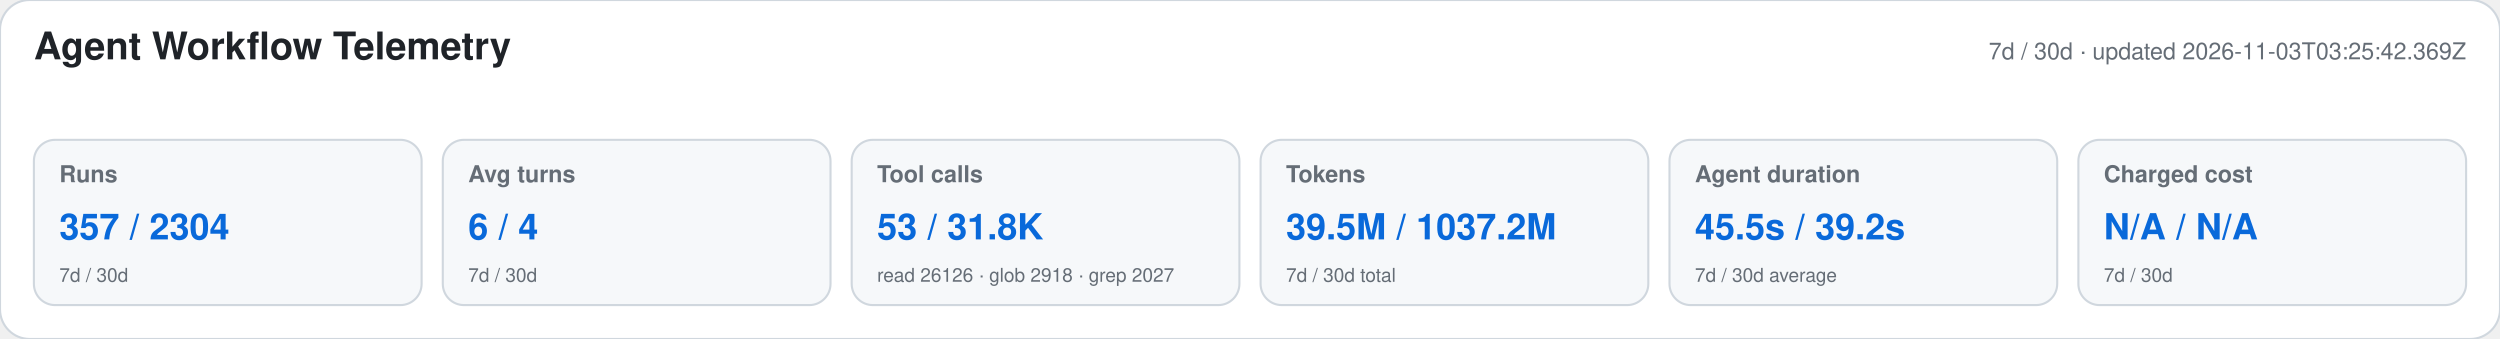
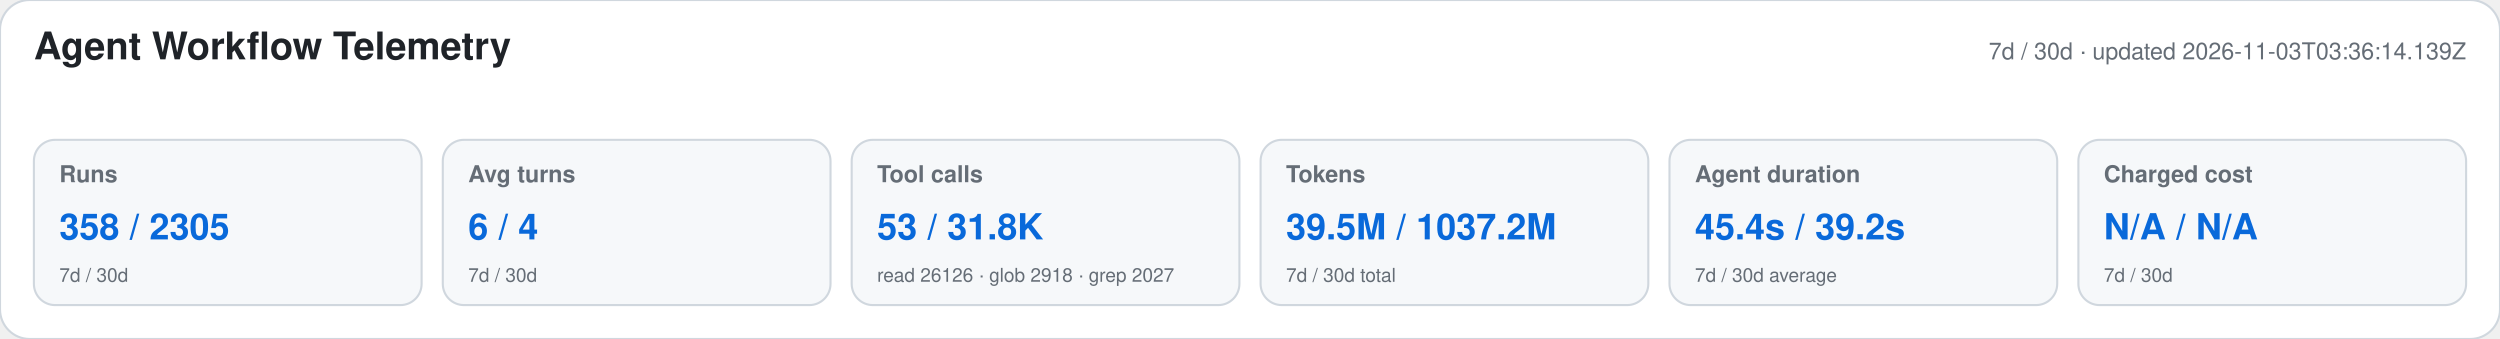
<svg xmlns="http://www.w3.org/2000/svg" width="1180" height="160" viewBox="0 0 1180 160" role="img" aria-labelledby="title desc">
  <style>text{font-family:-apple-system,BlinkMacSystemFont,"Segoe UI",Helvetica,Arial,sans-serif}.heading{font-size:18px;font-weight:650;fill:#1f2328}.meta,.label,.secondary{fill:#656d76}.meta,.label{font-size:11px}.label{font-weight:600}.primary{font-size:17px;font-weight:700;fill:#0969da}.secondary{font-size:9px}</style>
  <rect width="1180" height="160" rx="14" fill="#ffffff" stroke="#d0d7de" />
  <text x="16" y="28" class="heading">Agent Workflow Telemetry</text>
-   <text x="1164" y="28" text-anchor="end" class="meta">7d / 30d · updated 2026-11-03T03:25:42.369Z</text>
+   <text x="1164" y="28" text-anchor="end" class="meta">7d / 30d · updated 2026-11-03T03:36:14.139Z</text>
  <g>
    <rect x="16" y="66" width="183" height="78" rx="10" fill="#f6f8fa" stroke="#d0d7de" />
    <text x="28" y="86" class="label">Runs</text>
-     <text x="28" y="113" class="primary">357 / 2304</text>
+     <text x="28" y="113" class="primary">358 / 2305</text>
    <text x="28" y="133" class="secondary">7d / 30d</text>
  </g>
  <g>
    <rect x="209" y="66" width="183" height="78" rx="10" fill="#f6f8fa" stroke="#d0d7de" />
    <text x="221" y="86" class="label">Avg turns</text>
    <text x="221" y="113" class="primary">6 / 4</text>
    <text x="221" y="133" class="secondary">7d / 30d</text>
  </g>
  <g>
    <rect x="402" y="66" width="183" height="78" rx="10" fill="#f6f8fa" stroke="#d0d7de" />
    <text x="414" y="86" class="label">Tool calls</text>
    <text x="414" y="113" class="primary">53 / 31.8K</text>
    <text x="414" y="133" class="secondary">read 26126 · glob 2918 · grep 2027</text>
  </g>
  <g>
    <rect x="595" y="66" width="183" height="78" rx="10" fill="#f6f8fa" stroke="#d0d7de" />
    <text x="607" y="86" class="label">Tokens</text>
    <text x="607" y="113" class="primary">39.5M / 1037.2M</text>
    <text x="607" y="133" class="secondary">7d / 30d total</text>
  </g>
  <g>
    <rect x="788" y="66" width="183" height="78" rx="10" fill="#f6f8fa" stroke="#d0d7de" />
    <text x="800" y="86" class="label">Agent duration</text>
-     <text x="800" y="113" class="primary">45.5s / 39.2s</text>
+     <text x="800" y="113" class="primary">45.4s / 39.2s</text>
    <text x="800" y="133" class="secondary">7d / 30d average</text>
  </g>
  <g>
    <rect x="981" y="66" width="183" height="78" rx="10" fill="#f6f8fa" stroke="#d0d7de" />
    <text x="993" y="86" class="label">Charged cost</text>
    <text x="993" y="113" class="primary">N/A / N/A</text>
    <text x="993" y="133" class="secondary">7d / 30d</text>
  </g>
</svg>
